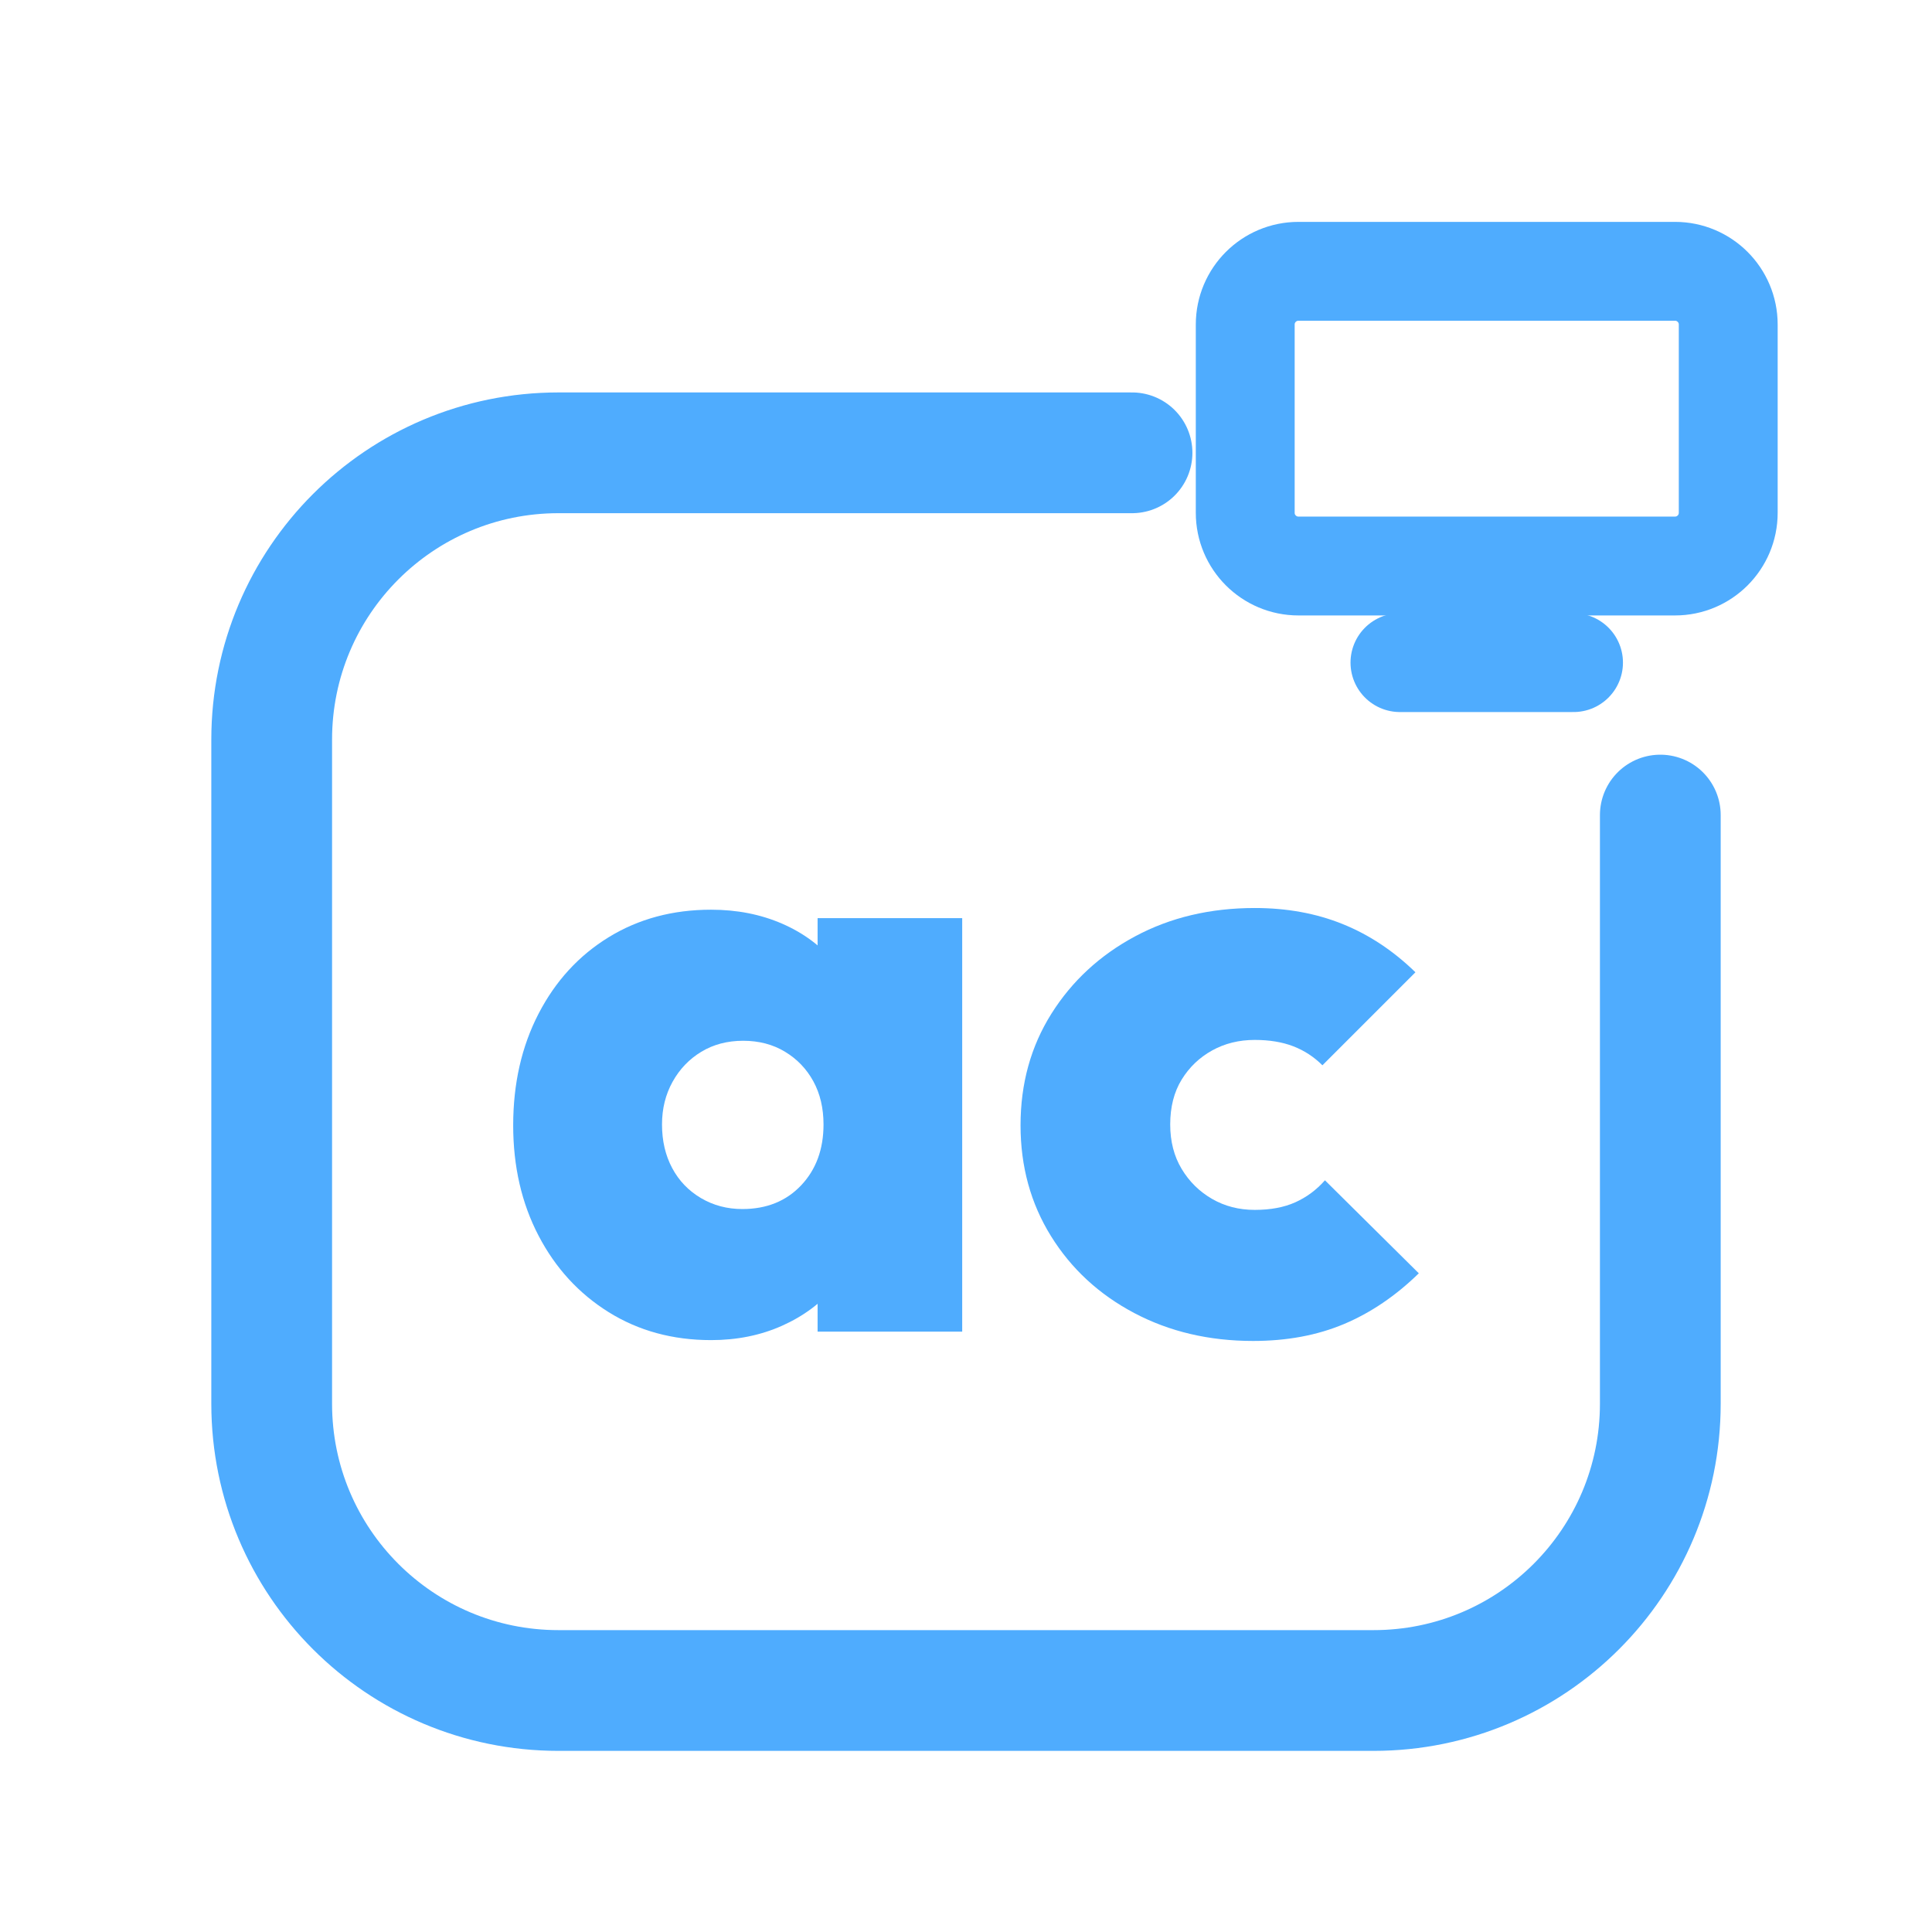
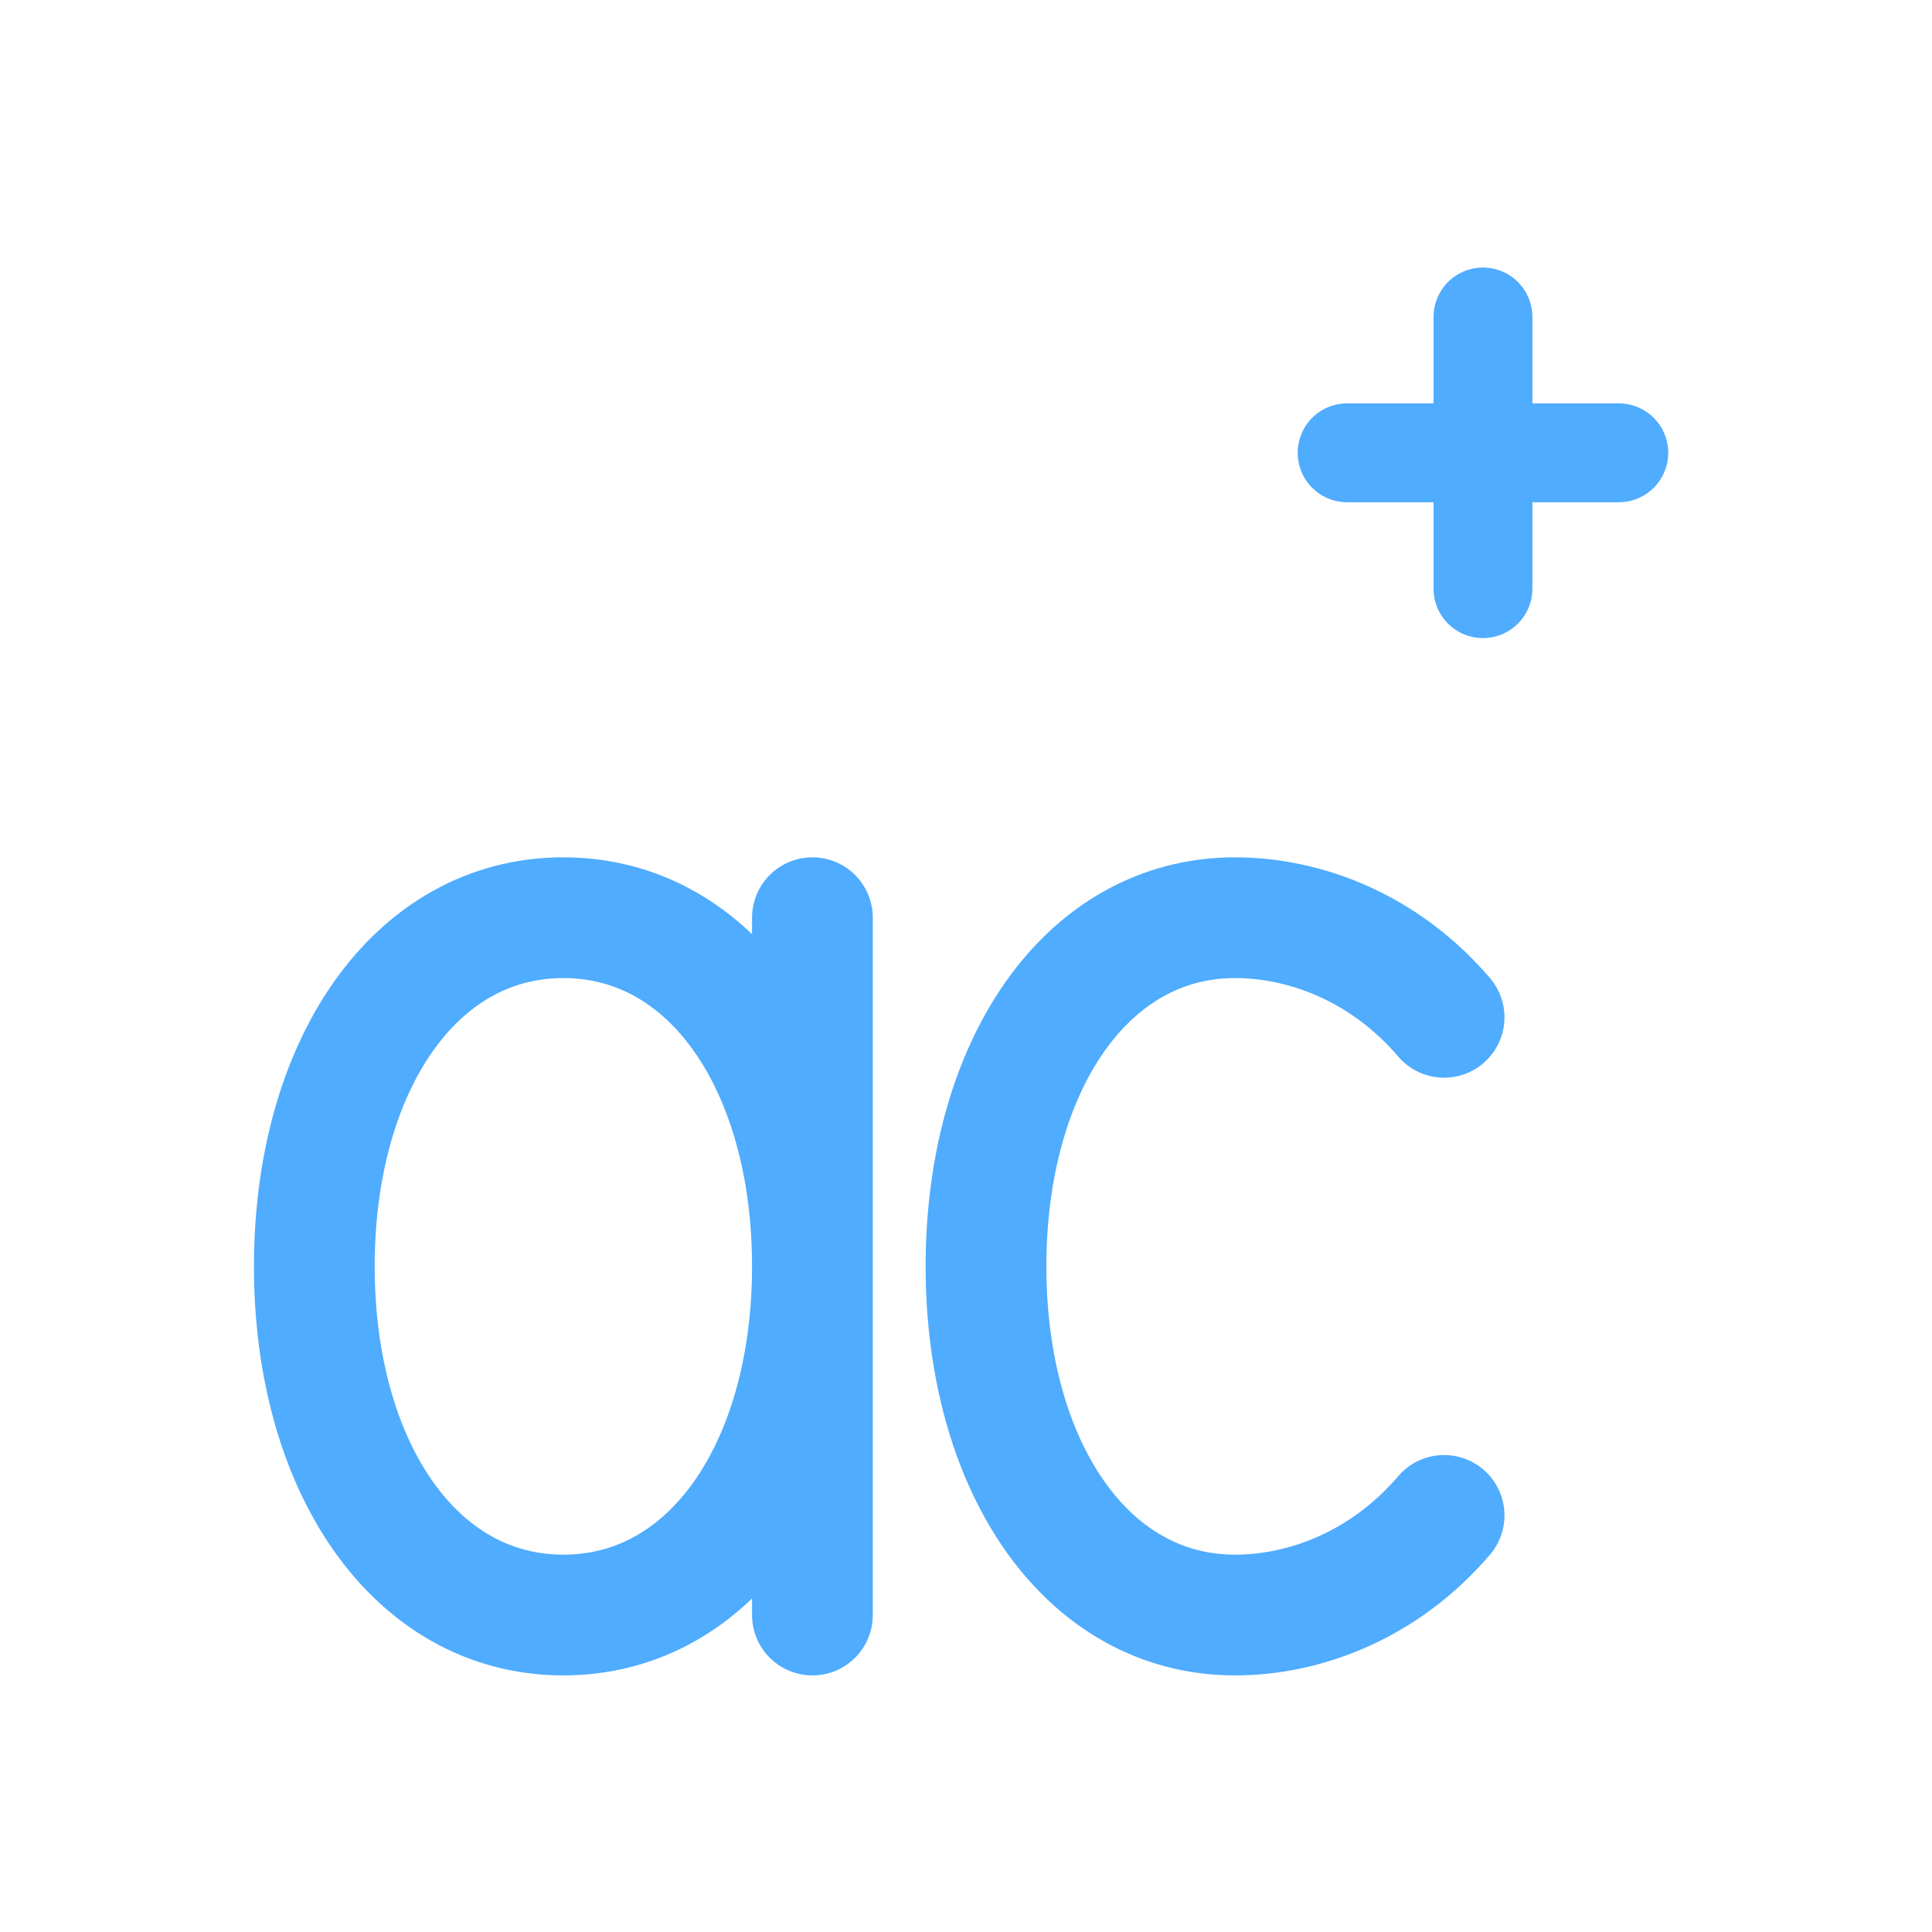
<svg xmlns="http://www.w3.org/2000/svg" viewBox="0 0 512 512" width="512" height="512">
-   <path d="M 300 120 L 148 120 C 106 120 72 154 72 196 L 72 372 C 72 414 106 448 148 448 L 364 448 C 406 448 440 414 440 372 L 440 216" fill="none" stroke="#4FACFE" stroke-width="32.0" stroke-linecap="round" stroke-linejoin="round" />
-   <rect x="330.0" y="71.9" width="128.0" height="78.1" rx="14.1" fill="none" stroke="#4FACFE" stroke-width="26.2" stroke-linecap="round" stroke-linejoin="round" />
-   <path d="M 371.0 175.6 L 417.0 175.6" fill="none" stroke="#4FACFE" stroke-width="26.2" stroke-linecap="round" stroke-linejoin="round" />
-   <path d="M188.437 355.143Q173.199 355.143 161.322 347.748Q149.445 340.353 142.723 327.468Q136.0 314.583 136.0 298.224Q136.0 281.641 142.723 268.644Q149.445 255.647 161.322 248.364Q173.199 241.081 188.437 241.081Q198.745 241.081 207.261 244.779Q215.776 248.476 221.266 255.199Q226.756 261.922 227.877 270.437V325.563Q226.756 334.303 221.266 340.913Q215.776 347.524 207.261 351.333Q198.745 355.143 188.437 355.143ZM196.728 320.409Q206.364 320.409 212.303 314.134Q218.241 307.86 218.241 298.0Q218.241 291.501 215.552 286.571Q212.863 281.641 208.045 278.728Q203.227 275.815 196.952 275.815Q190.678 275.815 185.86 278.728Q181.042 281.641 178.241 286.683Q175.44 291.725 175.44 298.0Q175.44 304.499 178.129 309.541Q180.818 314.583 185.748 317.496Q190.678 320.409 196.728 320.409ZM216.672 352.902V323.546L222.275 296.655L216.672 270.213V243.322H254.992V352.902Z" fill="#4FACFE" stroke="none" />
-   <path d="M332.078 355.367Q314.599 355.367 300.594 347.972Q286.588 340.577 278.521 327.58Q270.454 314.583 270.454 298.224Q270.454 281.641 278.633 268.644Q286.812 255.647 300.818 248.14Q314.824 240.633 332.527 240.633Q345.3 240.633 355.832 244.891Q366.364 249.148 375.104 257.664L350.454 282.314Q347.092 278.952 342.723 277.272Q338.353 275.591 332.527 275.591Q326.252 275.591 321.21 278.392Q316.168 281.193 313.143 286.123Q310.118 291.053 310.118 298.0Q310.118 304.723 313.143 309.765Q316.168 314.807 321.21 317.72Q326.252 320.633 332.527 320.633Q338.801 320.633 343.283 318.616Q347.765 316.599 351.126 312.79L376.0 337.44Q366.812 346.403 356.168 350.885Q345.524 355.367 332.078 355.367Z" fill="#4FACFE" stroke="none" />
+   <g transform="translate(256 256) scale(1) translate(-267 -236)">
+     <path d="M 226.3 223.2 L 226.3 408.0 M 226.3 315.6 C 226.3 262.8 199.9 223.2 160.3 223.2 C 120.7 223.2 94.3 262.8 94.3 315.6 C 94.3 368.4 120.7 408.0 160.3 408.0 C 199.9 408.0 226.3 368.4 226.3 315.6 M 393.7 249.6 C 377.9 231.1 356.8 223.2 338.3 223.2 C 298.7 223.2 272.3 262.8 272.3 315.6 C 272.3 368.4 298.7 408.0 338.3 408.0 C 356.8 408.0 377.9 400.1 393.7 381.6" fill="none" stroke="#4FACFE" stroke-width="32.0" stroke-linecap="round" stroke-linejoin="round" />
+     <path d="M 404 64 L 404 136 M 368 100 L 440 100" fill="none" stroke="#4FACFE" stroke-width="26.2" stroke-linecap="round" stroke-linejoin="round" />
+   </g>
</svg>
